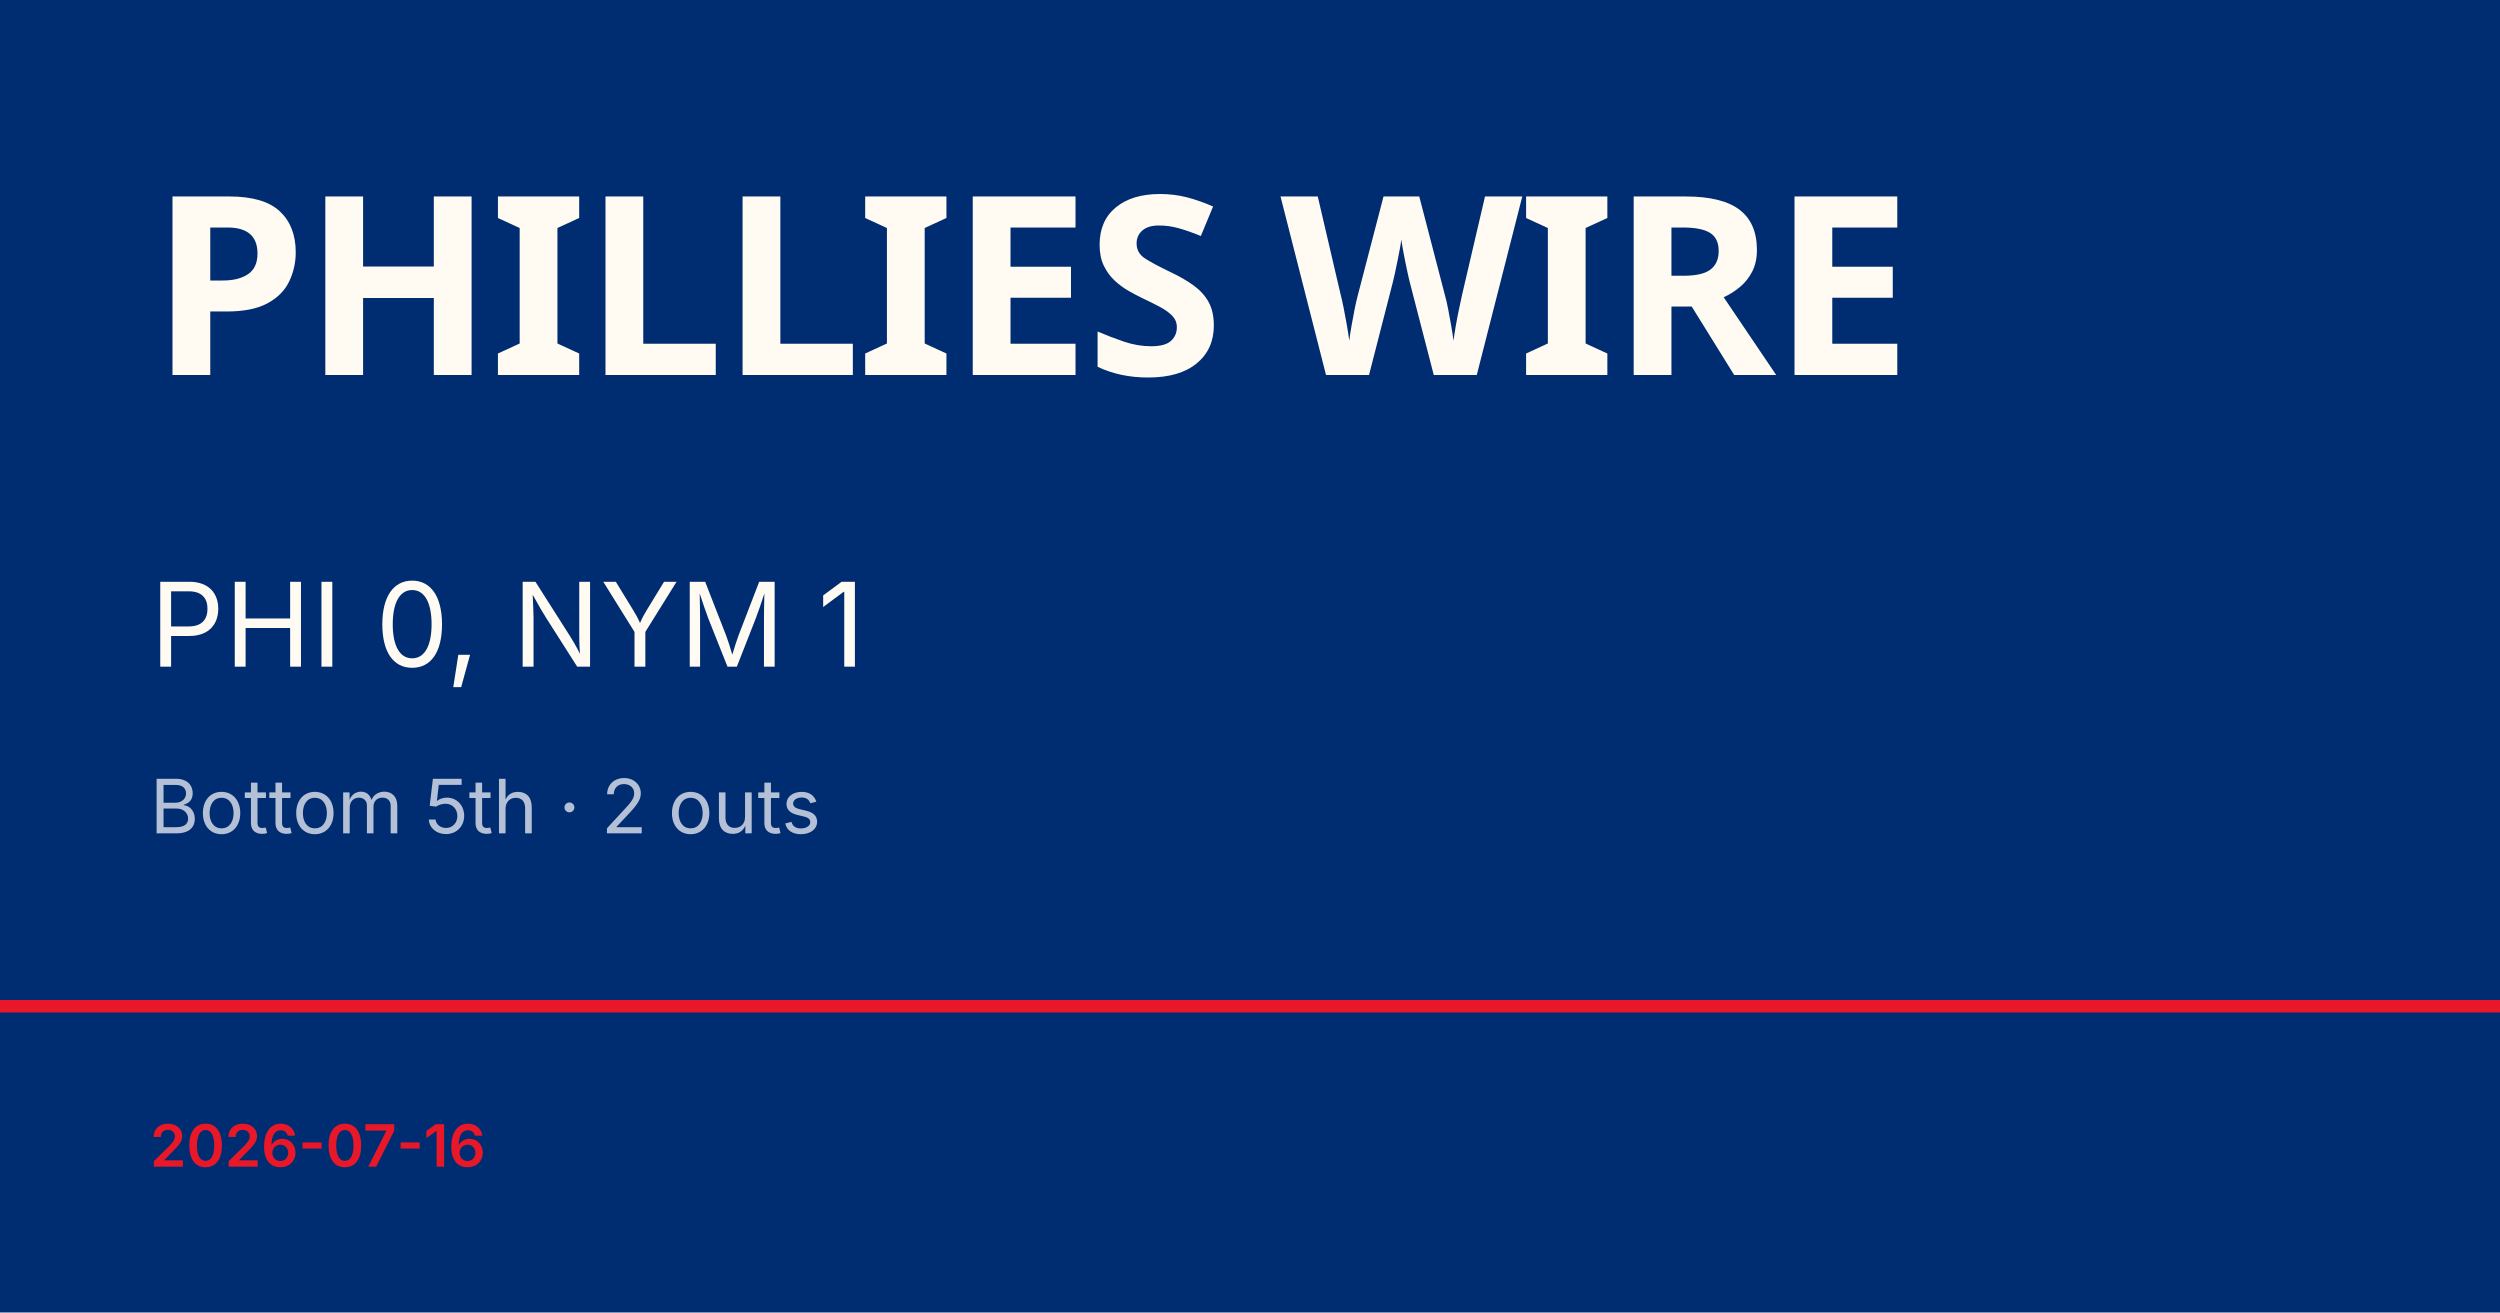
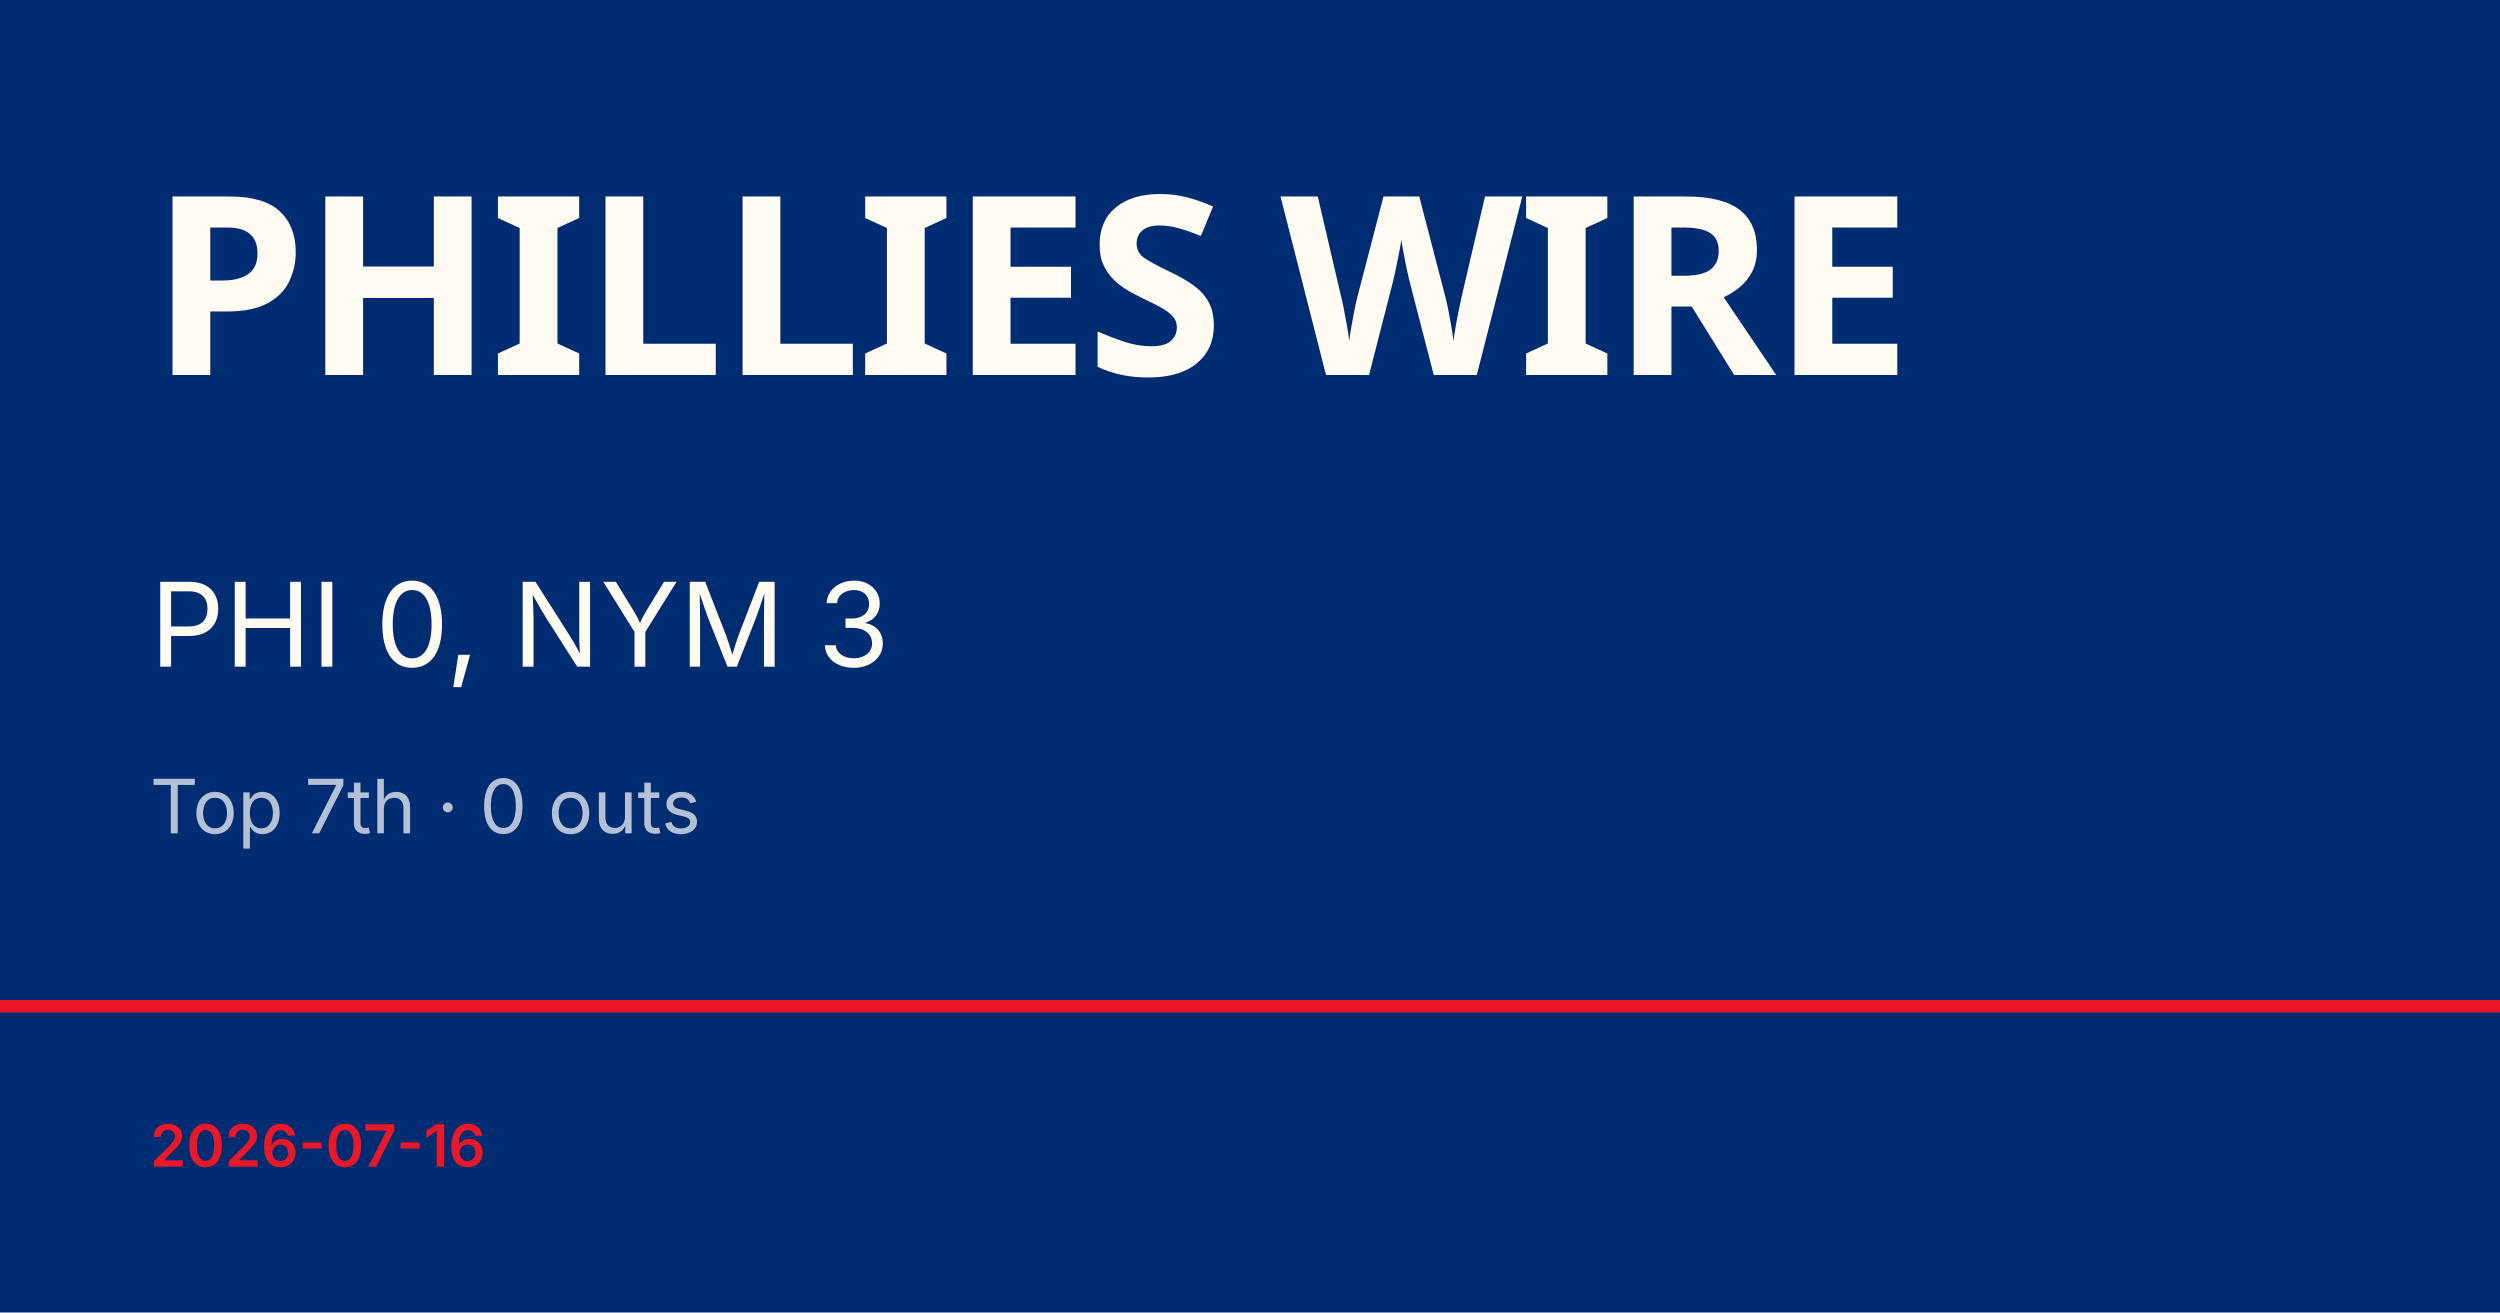
<svg xmlns="http://www.w3.org/2000/svg" viewBox="0 0 1200 630">
  <rect width="1200" height="630" fill="#002d72" />
  <rect y="480" width="1200" height="6" fill="#e81828" />
  <text x="72" y="180" font-family="Barlow Condensed, Impact, sans-serif" font-size="120" font-weight="900" fill="#fffbf3" letter-spacing="-2">PHILLIES WIRE</text>
-   <text x="72" y="320" font-family="Inter, Helvetica, sans-serif" font-size="56" fill="#fffbf3">PHI 0, NYM 1</text>
-   <text x="72" y="400" font-family="Inter, Helvetica, sans-serif" font-size="36" fill="rgba(255,255,255,0.7)">Bottom 5th · 2 outs</text>
+   <text x="72" y="320" font-family="Inter, Helvetica, sans-serif" font-size="56" fill="#fffbf3">PHI 0, NYM 3</text>
+   <text x="72" y="400" font-family="Inter, Helvetica, sans-serif" font-size="36" fill="rgba(255,255,255,0.7)">Top 7th · 0 outs</text>
  <text x="72" y="560" font-family="Inter, Helvetica, sans-serif" font-size="28" fill="#e81828" font-weight="600">2026-07-16</text>
</svg>
